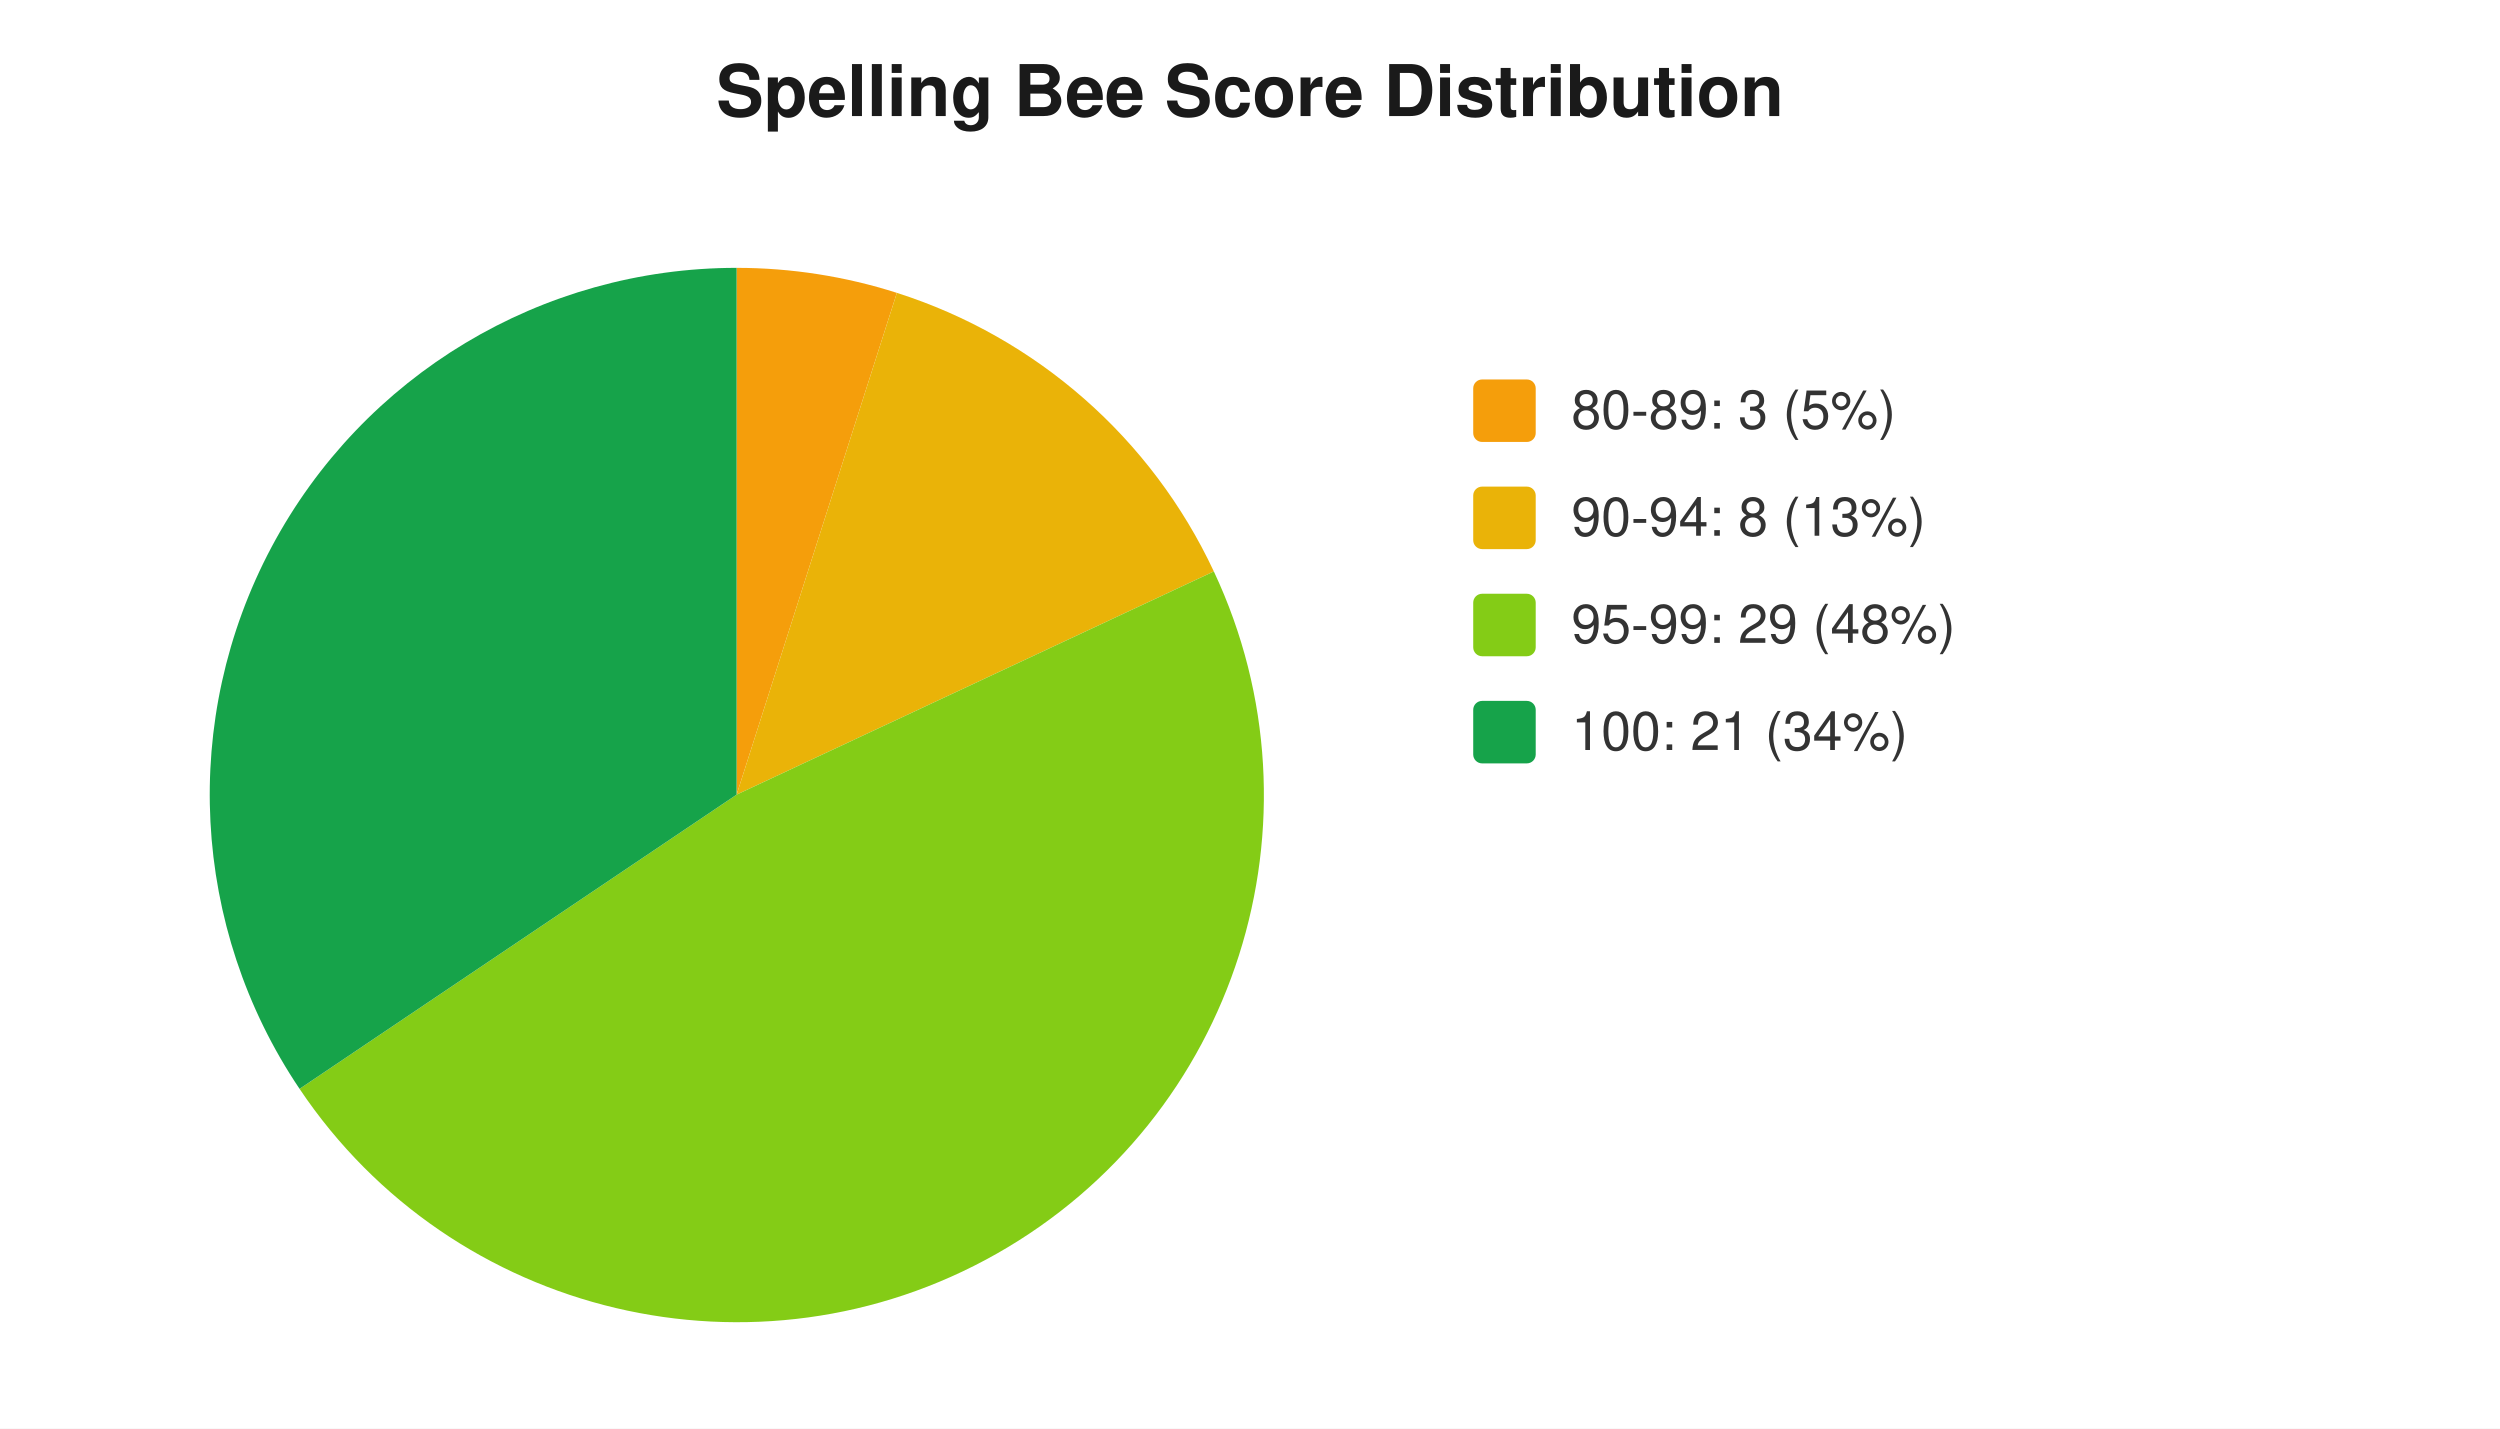
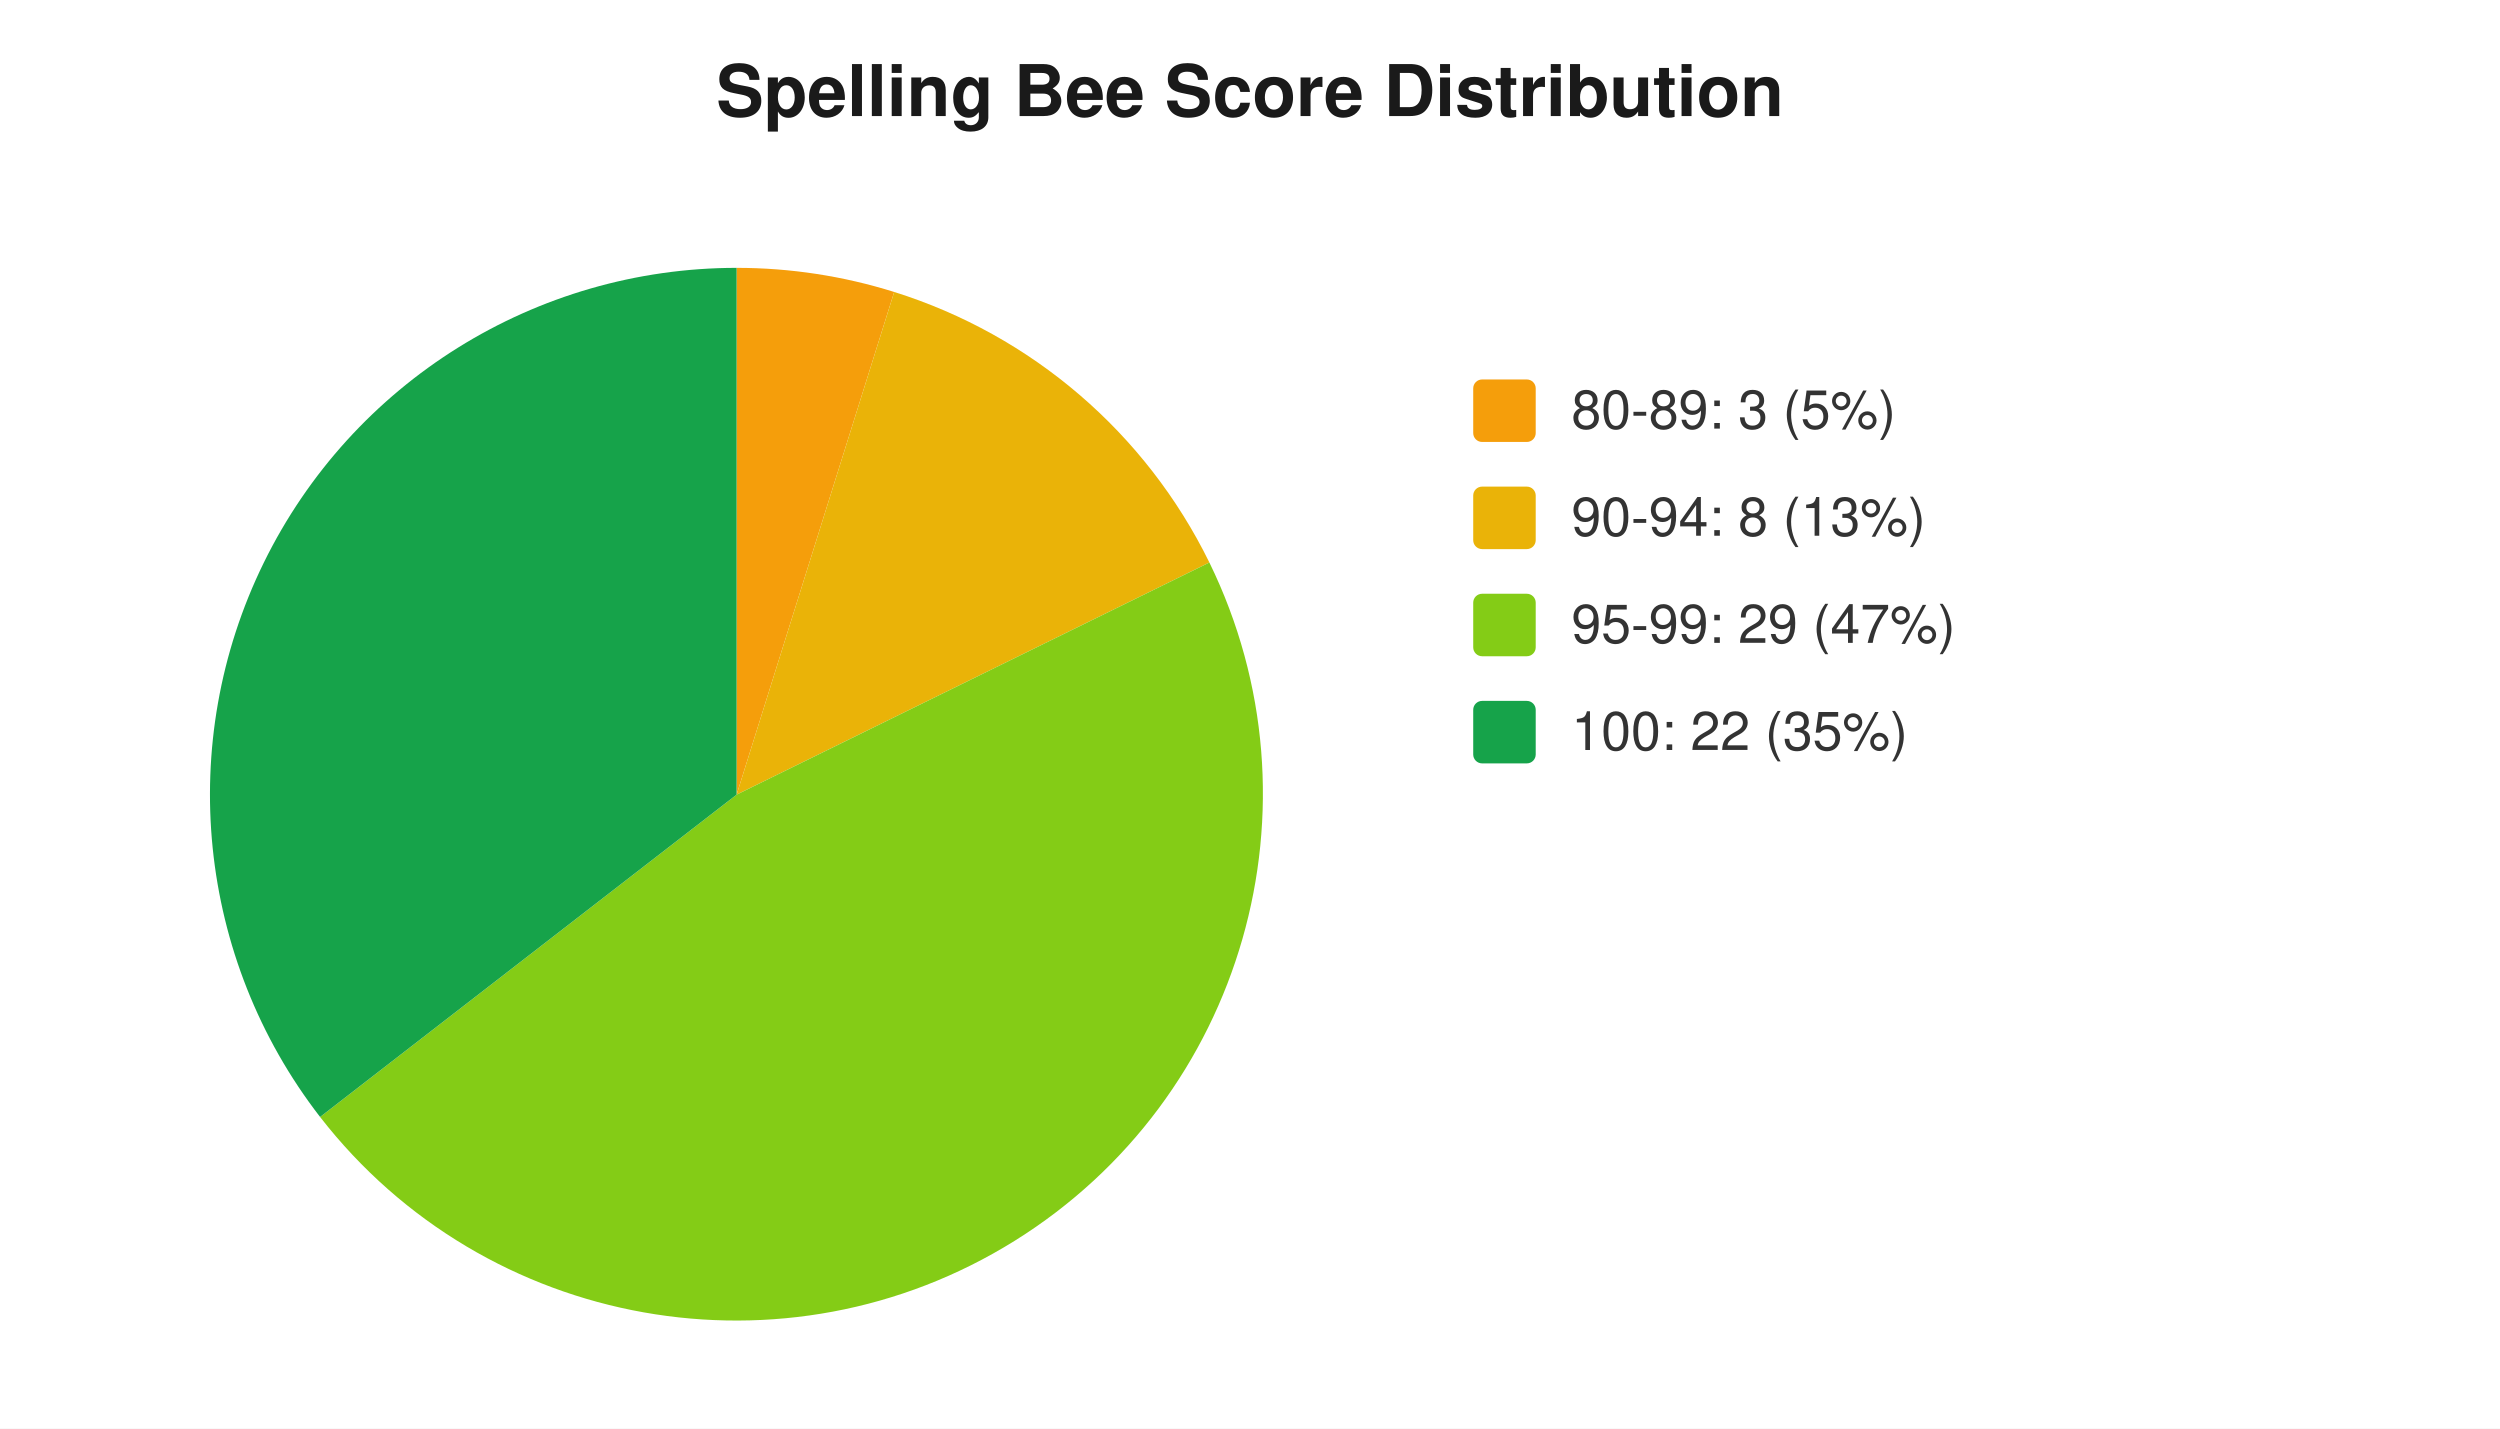
<svg xmlns="http://www.w3.org/2000/svg" width="560" height="320" viewBox="0 0 560 320" font-family="-apple-system,Segoe UI,Helvetica,Arial,sans-serif" font-size="12">
  <rect width="560" height="320" fill="#ffffff" />
  <text x="280" y="26" text-anchor="middle" font-size="16" font-weight="600" fill="#1a1a1a">Spelling Bee Score Distribution</text>
-   <path d="M 165 178 L 165.0 60.0 A 118 118 0 0 1 200.9 65.6 Z" fill="#f59e0b" />
-   <path d="M 165 178 L 200.9 65.6 A 118 118 0 0 1 271.9 128.0 Z" fill="#eab308" />
-   <path d="M 165 178 L 271.9 128.0 A 118 118 0 0 1 67.1 243.9 Z" fill="#84cc16" />
-   <path d="M 165 178 L 67.1 243.9 A 118 118 0 0 1 165.0 60.0 Z" fill="#16a34a" />
+   <path d="M 165 178 L 165.0 60.0 A 118 118 0 0 1 200.3 65.4 Z" fill="#f59e0b" />
+   <path d="M 165 178 L 200.3 65.4 A 118 118 0 0 1 270.9 126.0 Z" fill="#eab308" />
+   <path d="M 165 178 L 270.9 126.0 A 118 118 0 0 1 71.7 250.2 Z" fill="#84cc16" />
+   <path d="M 165 178 L 71.7 250.2 A 118 118 0 0 1 165.0 60.0 Z" fill="#16a34a" />
  <rect x="330" y="85" width="14" height="14" rx="2" fill="#f59e0b" />
  <text x="352" y="96" fill="#333">80-89: 3 (5%)</text>
  <rect x="330" y="109" width="14" height="14" rx="2" fill="#eab308" />
  <text x="352" y="120" fill="#333">90-94: 8 (13%)</text>
  <rect x="330" y="133" width="14" height="14" rx="2" fill="#84cc16" />
-   <text x="352" y="144" fill="#333">95-99: 29 (48%)</text>
+   <text x="352" y="144" fill="#333">95-99: 29 (47%)</text>
  <rect x="330" y="157" width="14" height="14" rx="2" fill="#16a34a" />
-   <text x="352" y="168" fill="#333">100: 21 (34%)</text>
+   <text x="352" y="168" fill="#333">100: 22 (35%)</text>
</svg>
